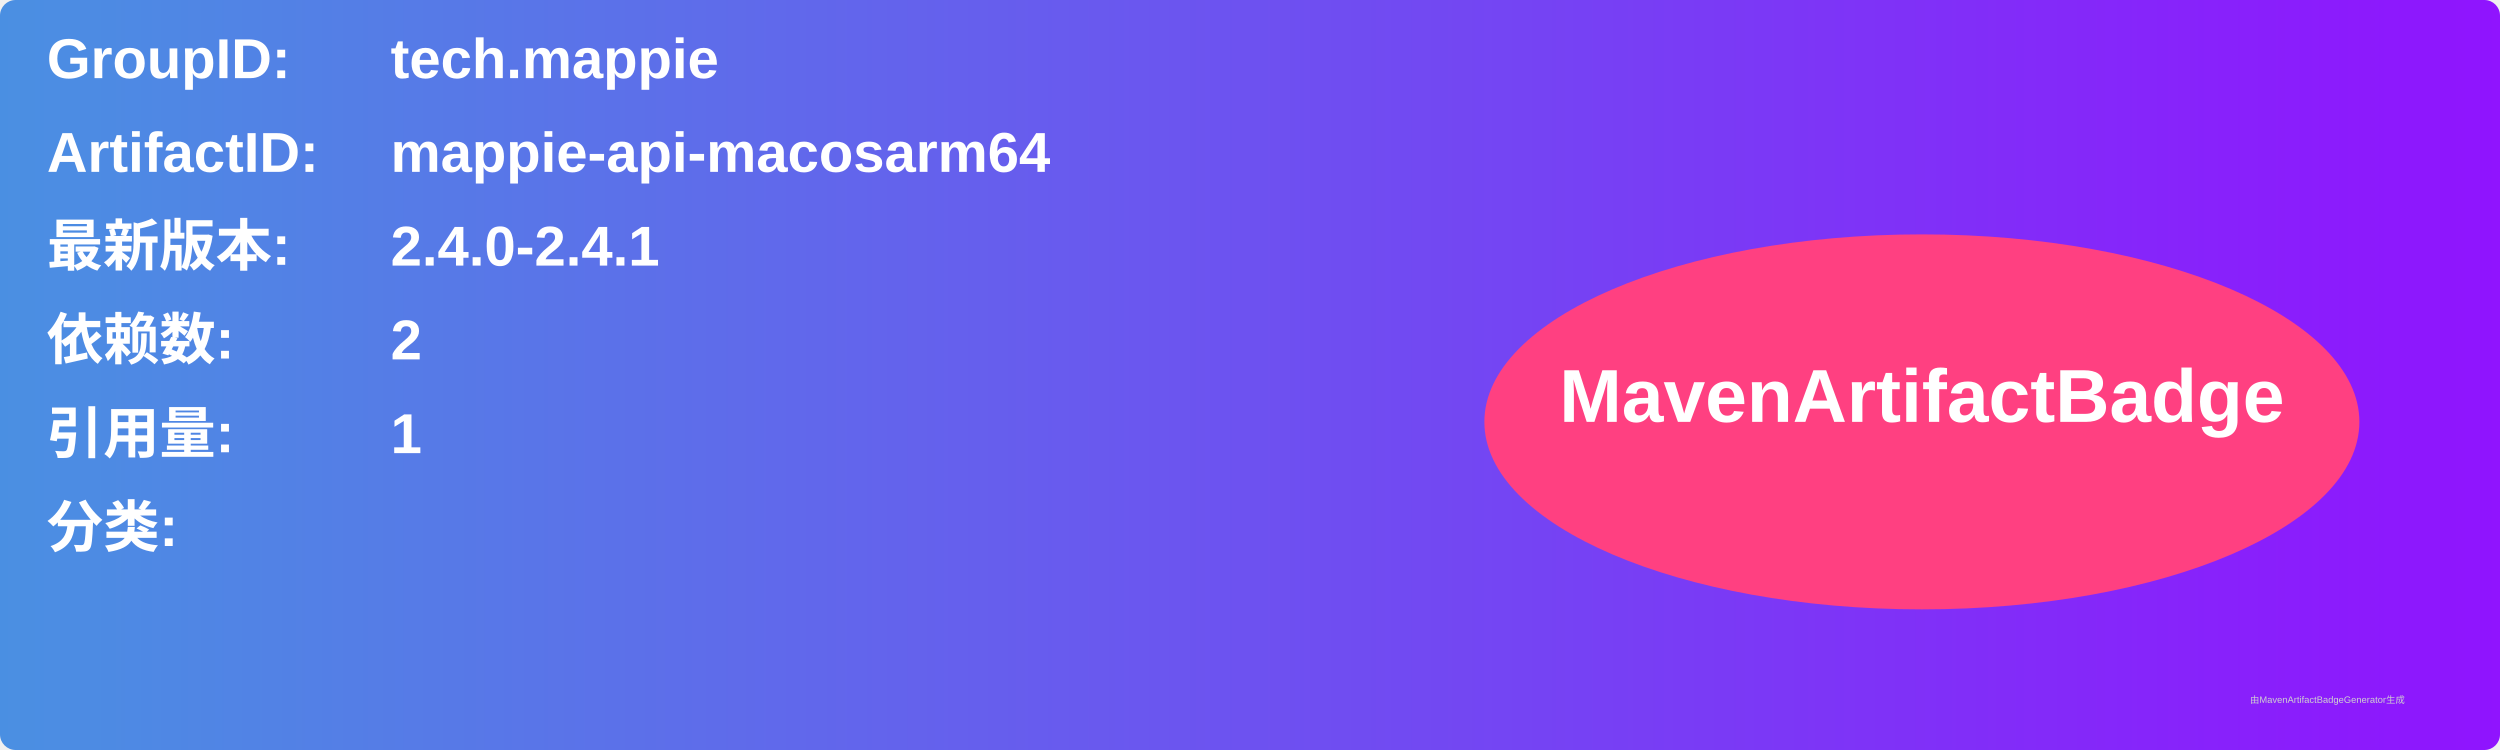
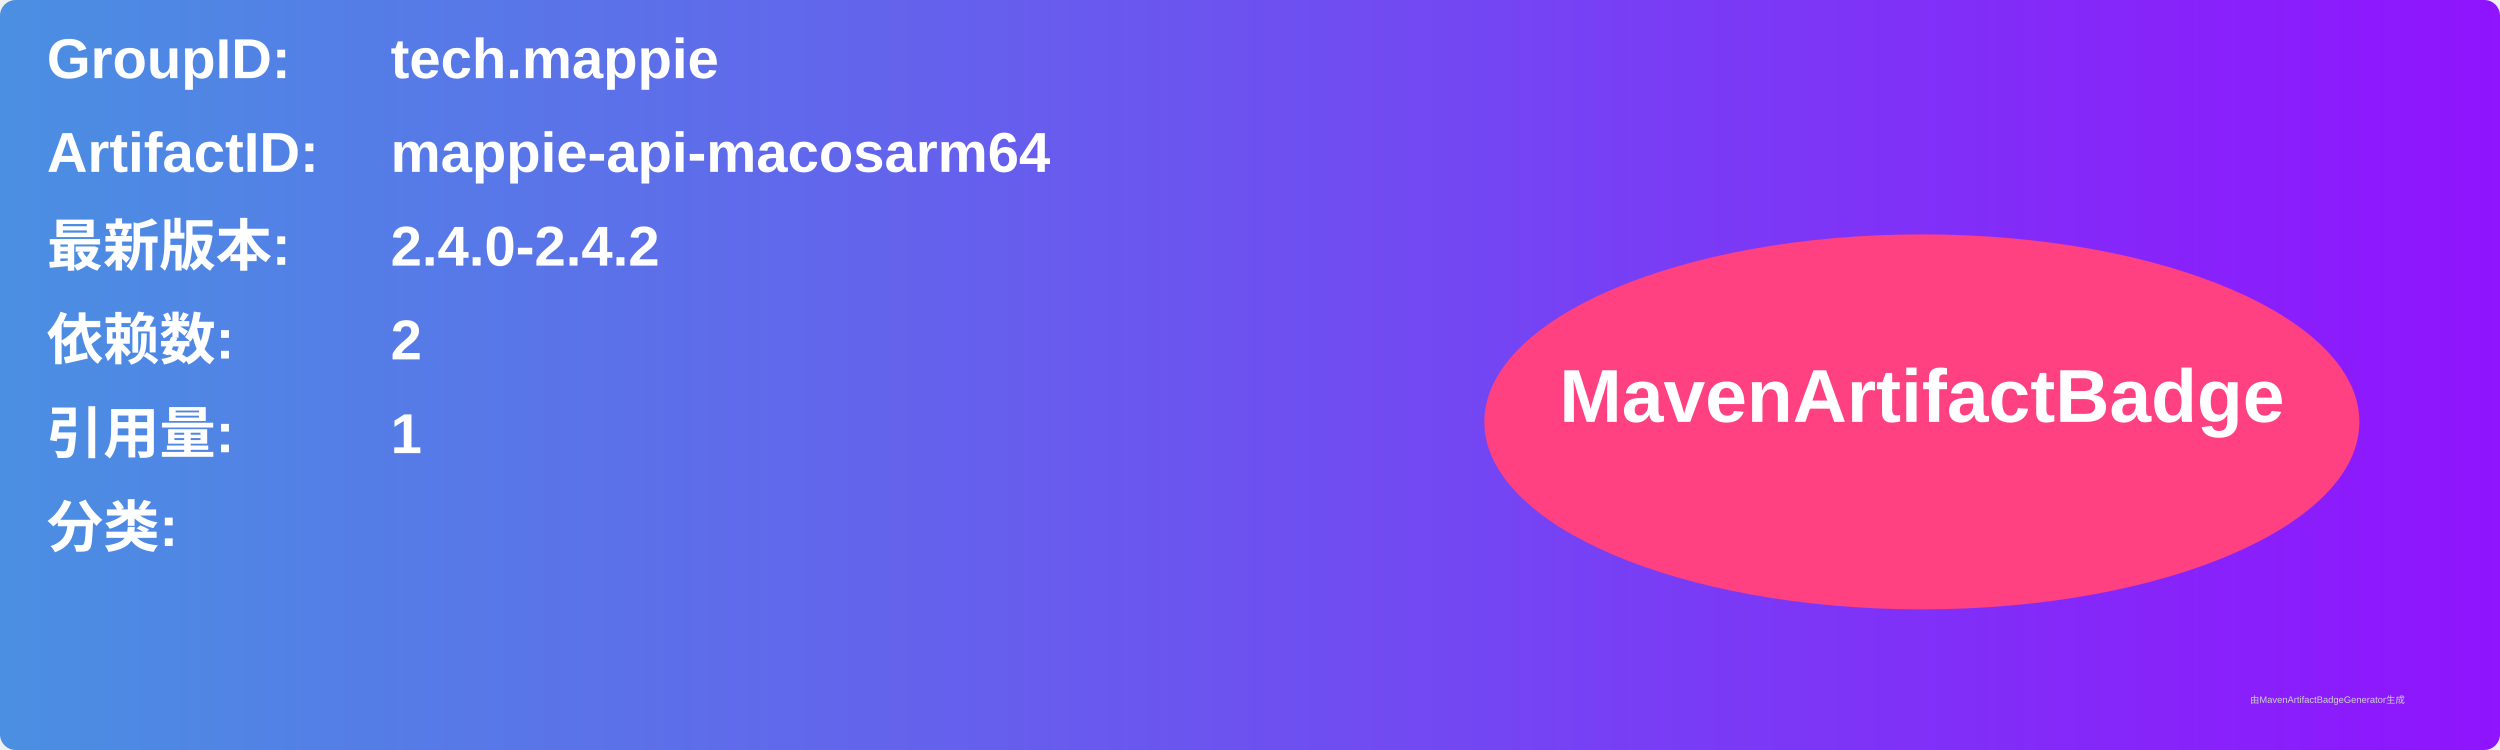
<svg xmlns="http://www.w3.org/2000/svg" width="800" height="240" viewBox="0 0 800 240">
  <linearGradient id="grad" x1="0%" y1="0%" x2="100%" y2="0%">
    <stop offset="0%" stop-color="#4a90e2" />
    <stop offset="100%" stop-color="#9013fe" />
  </linearGradient>
  <rect width="100%" height="100%" rx="5" ry="5" fill="url(#grad)" />
  <g transform="translate(15, 15)">
    <text x="0" y="10" font-family="Arial" font-size="18" fill="white" font-weight="bold" width="260">GroupID:</text>
    <text x="110" y="10" font-family="Arial" font-size="18" fill="white" font-weight="bold" width="460">tech.mappie</text>
    <text x="0" y="40" font-family="Arial" font-size="18" fill="white" font-weight="bold" width="260">ArtifactID:</text>
    <text x="110" y="40" font-family="Arial" font-size="18" fill="white" font-weight="bold" width="460">mappie-api-macosarm64</text>
    <text x="0" y="70" font-family="Arial" font-size="18" fill="white" font-weight="bold">最新版本:</text>
    <text x="110" y="70" font-family="Arial" font-size="18" fill="white" font-weight="bold">
-       <tspan font-weight="bold">2.4.0-2.4.1</tspan>
+       <tspan font-weight="bold">2.4.0-2.4.2</tspan>
    </text>
    <text x="0" y="100" font-family="Arial" font-size="18" fill="white" font-weight="bold">依赖数: </text>
    <text x="110" y="100" font-family="Arial" font-size="18" fill="white">
      <tspan font-weight="bold">2</tspan>
    </text>
    <text x="0" y="130" font-family="Arial" font-size="18" fill="white" font-weight="bold">引用量: </text>
    <text x="110" y="130" font-family="Arial" font-size="18" fill="white">
      <tspan font-weight="bold">1</tspan>
    </text>
    <text x="0" y="160" font-family="Arial" font-size="18" fill="white" font-weight="bold">分类:</text>
    <text x="10" y="190" font-family="Arial" font-size="10" fill="white">
      <tspan font-weight="bold" />
    </text>
    <ellipse cx="600" cy="120" rx="140" ry="60" fill="#ff4081" />
    <text x="600" y="120" text-anchor="middle" font-family="Arial" font-size="24" fill="white" font-weight="bold">MavenArtifactBadge</text>
  </g>
  <text x="720" y="225" font-family="Arial" font-size="3" fill="#d0d0d0">由MavenArtifactBadgeGenerator生成</text>
</svg>
